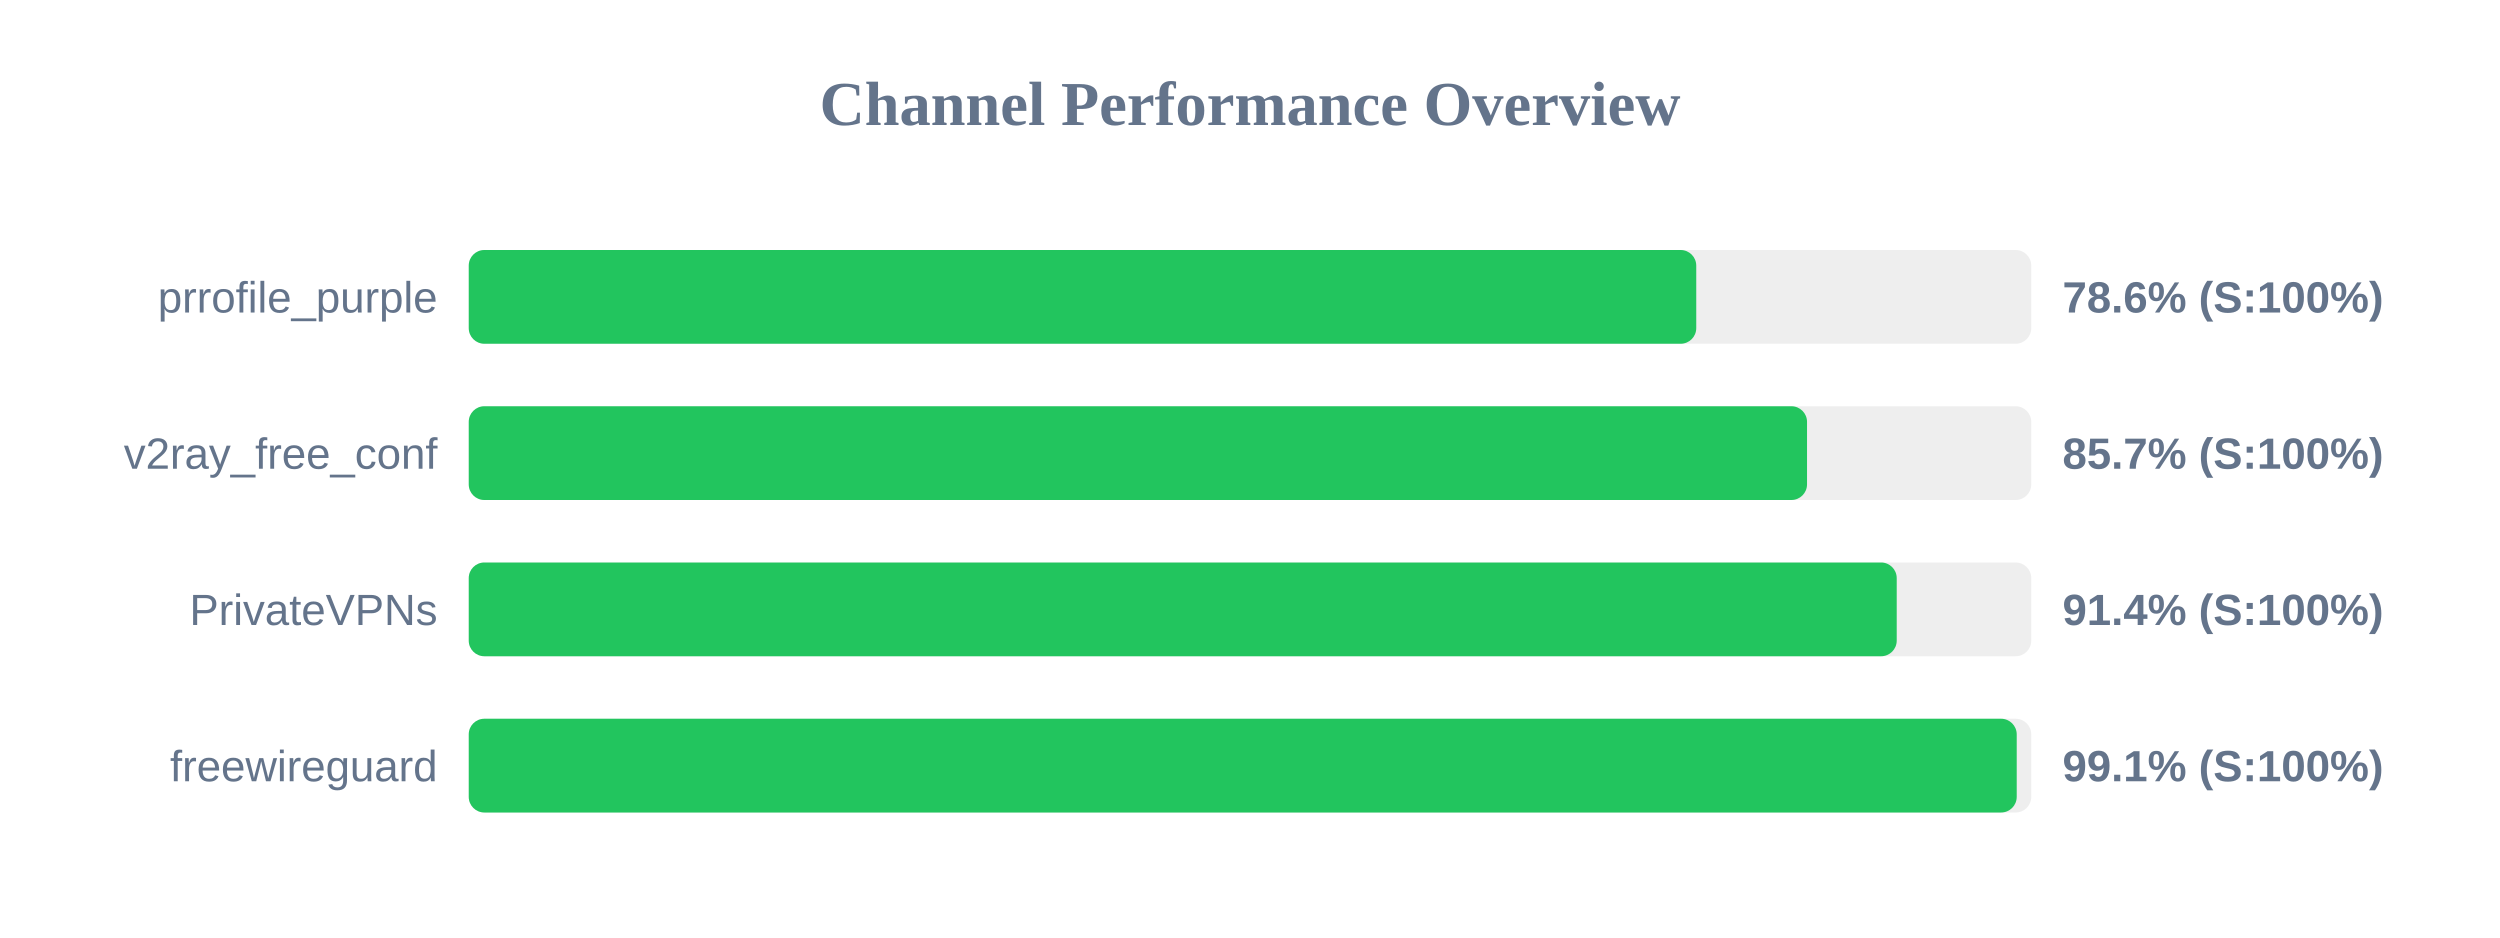
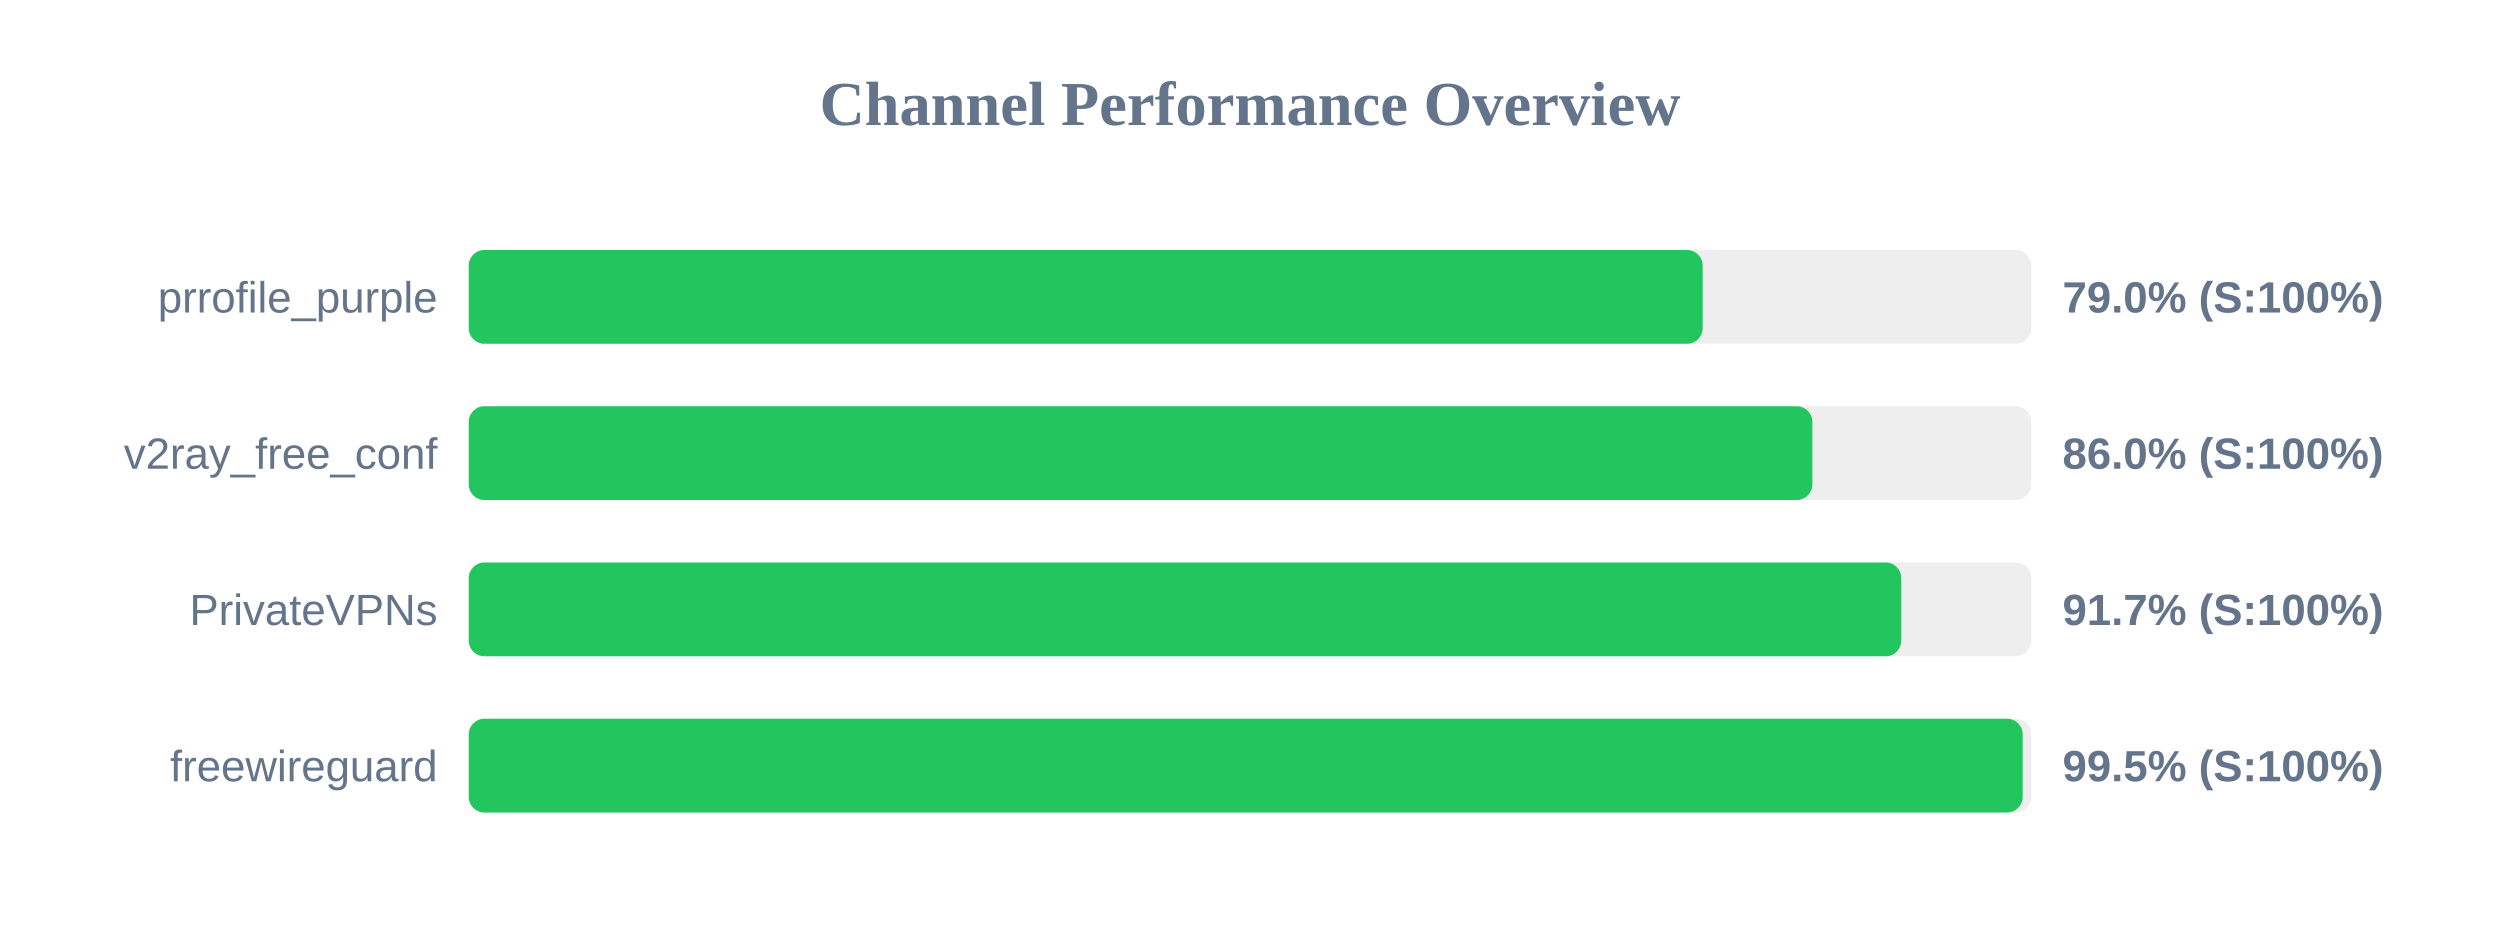
<svg xmlns="http://www.w3.org/2000/svg" width="800" height="300" version="1.1">
  <style>
        .row { font: 14px Arial; fill: #64748b; }
        .score { font: bold 14px Arial; fill: #64748b; }
    </style>
  <text x="400" y="40" text-anchor="middle" font-size="20px" font-weight="bold" fill="#64748b">Channel Performance Overview</text>
  <rect x="150" y="80" width="500" height="30" fill="#eee" rx="5" />
-   <rect x="150" y="80" width="392.8" height="30" fill="#22c55e" rx="5" />
+   <rect x="150" y="80" width="394.85" height="30" fill="#22c55e" rx="5" />
  <text x="140" y="100" text-anchor="end" class="row">prrofile_purple</text>
-   <text x="660" y="100" text-anchor="start" class="score">78.6% (S:100%)</text>
+   <text x="660" y="100" text-anchor="start" class="score">79.0% (S:100%)</text>
  <rect x="150" y="130" width="500" height="30" fill="#eee" rx="5" />
-   <rect x="150" y="130" width="428.25" height="30" fill="#22c55e" rx="5" />
+   <rect x="150" y="130" width="429.95" height="30" fill="#22c55e" rx="5" />
  <text x="140" y="150" text-anchor="end" class="row">v2ray_free_conf</text>
-   <text x="660" y="150" text-anchor="start" class="score">85.7% (S:100%)</text>
+   <text x="660" y="150" text-anchor="start" class="score">86.0% (S:100%)</text>
  <rect x="150" y="180" width="500" height="30" fill="#eee" rx="5" />
-   <rect x="150" y="180" width="456.95" height="30" fill="#22c55e" rx="5" />
+   <rect x="150" y="180" width="458.4" height="30" fill="#22c55e" rx="5" />
  <text x="140" y="200" text-anchor="end" class="row">PrivateVPNs</text>
-   <text x="660" y="200" text-anchor="start" class="score">91.4% (S:100%)</text>
+   <text x="660" y="200" text-anchor="start" class="score">91.7% (S:100%)</text>
  <rect x="150" y="230" width="500" height="30" fill="#eee" rx="5" />
-   <rect x="150" y="230" width="495.35" height="30" fill="#22c55e" rx="5" />
+   <rect x="150" y="230" width="497.25" height="30" fill="#22c55e" rx="5" />
  <text x="140" y="250" text-anchor="end" class="row">freewireguard</text>
-   <text x="660" y="250" text-anchor="start" class="score">99.1% (S:100%)</text>
+   <text x="660" y="250" text-anchor="start" class="score">99.5% (S:100%)</text>
</svg>
